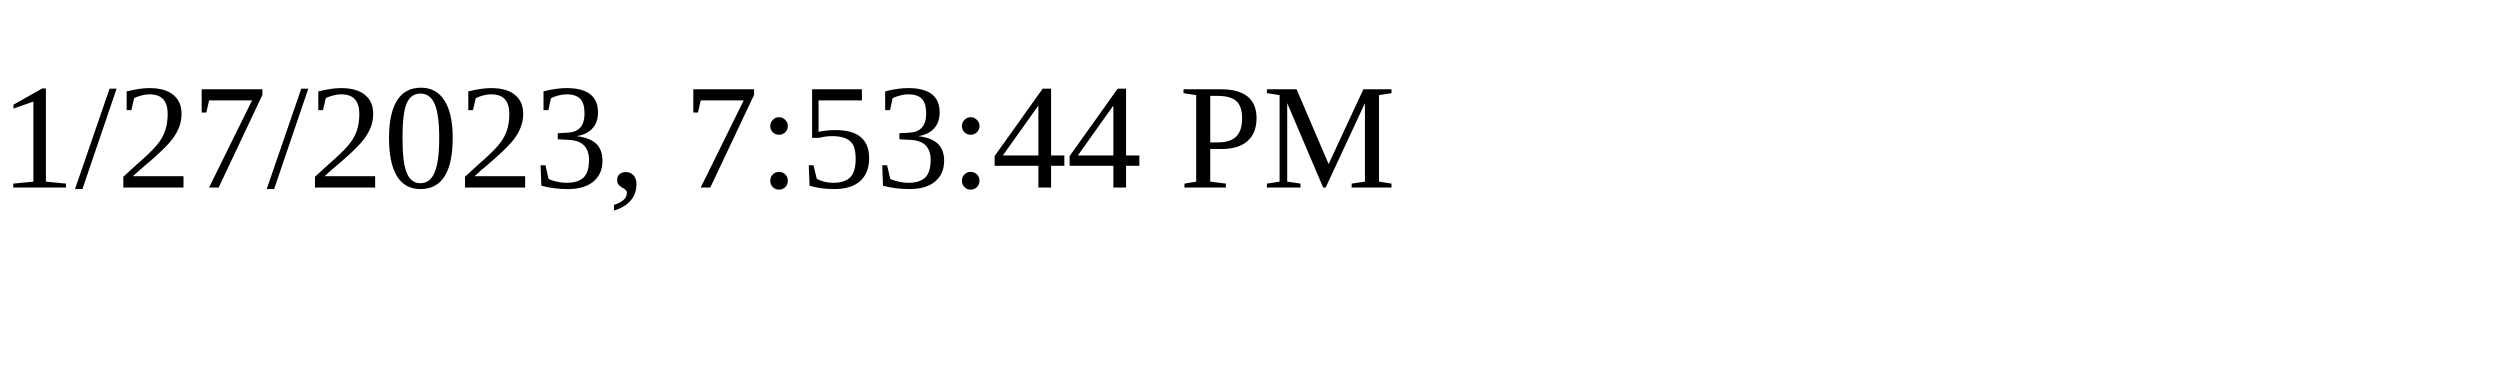
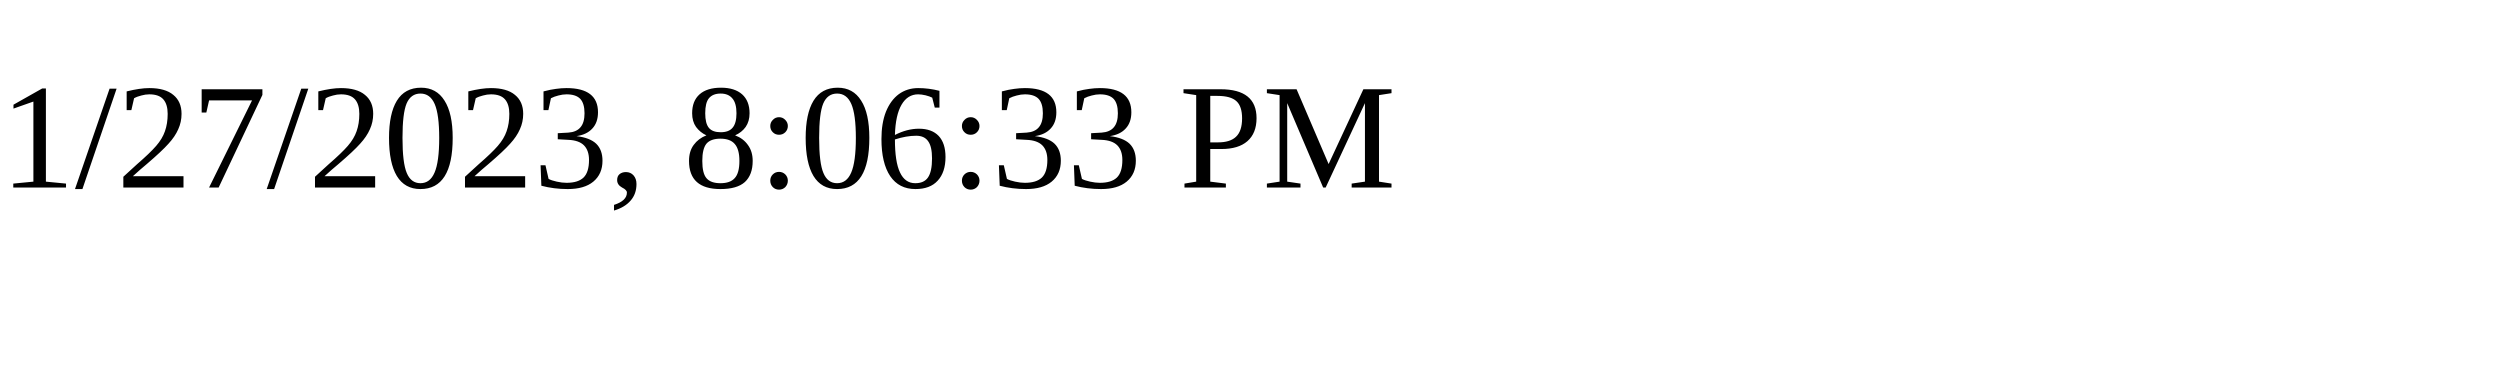
<svg xmlns="http://www.w3.org/2000/svg" height="30" width="200">
-   <text x="0" y="15">1/27/2023, 7:53:44 PM</text>
+   <text x="0" y="15">1/27/2023, 8:06:33 PM</text>
</svg>
